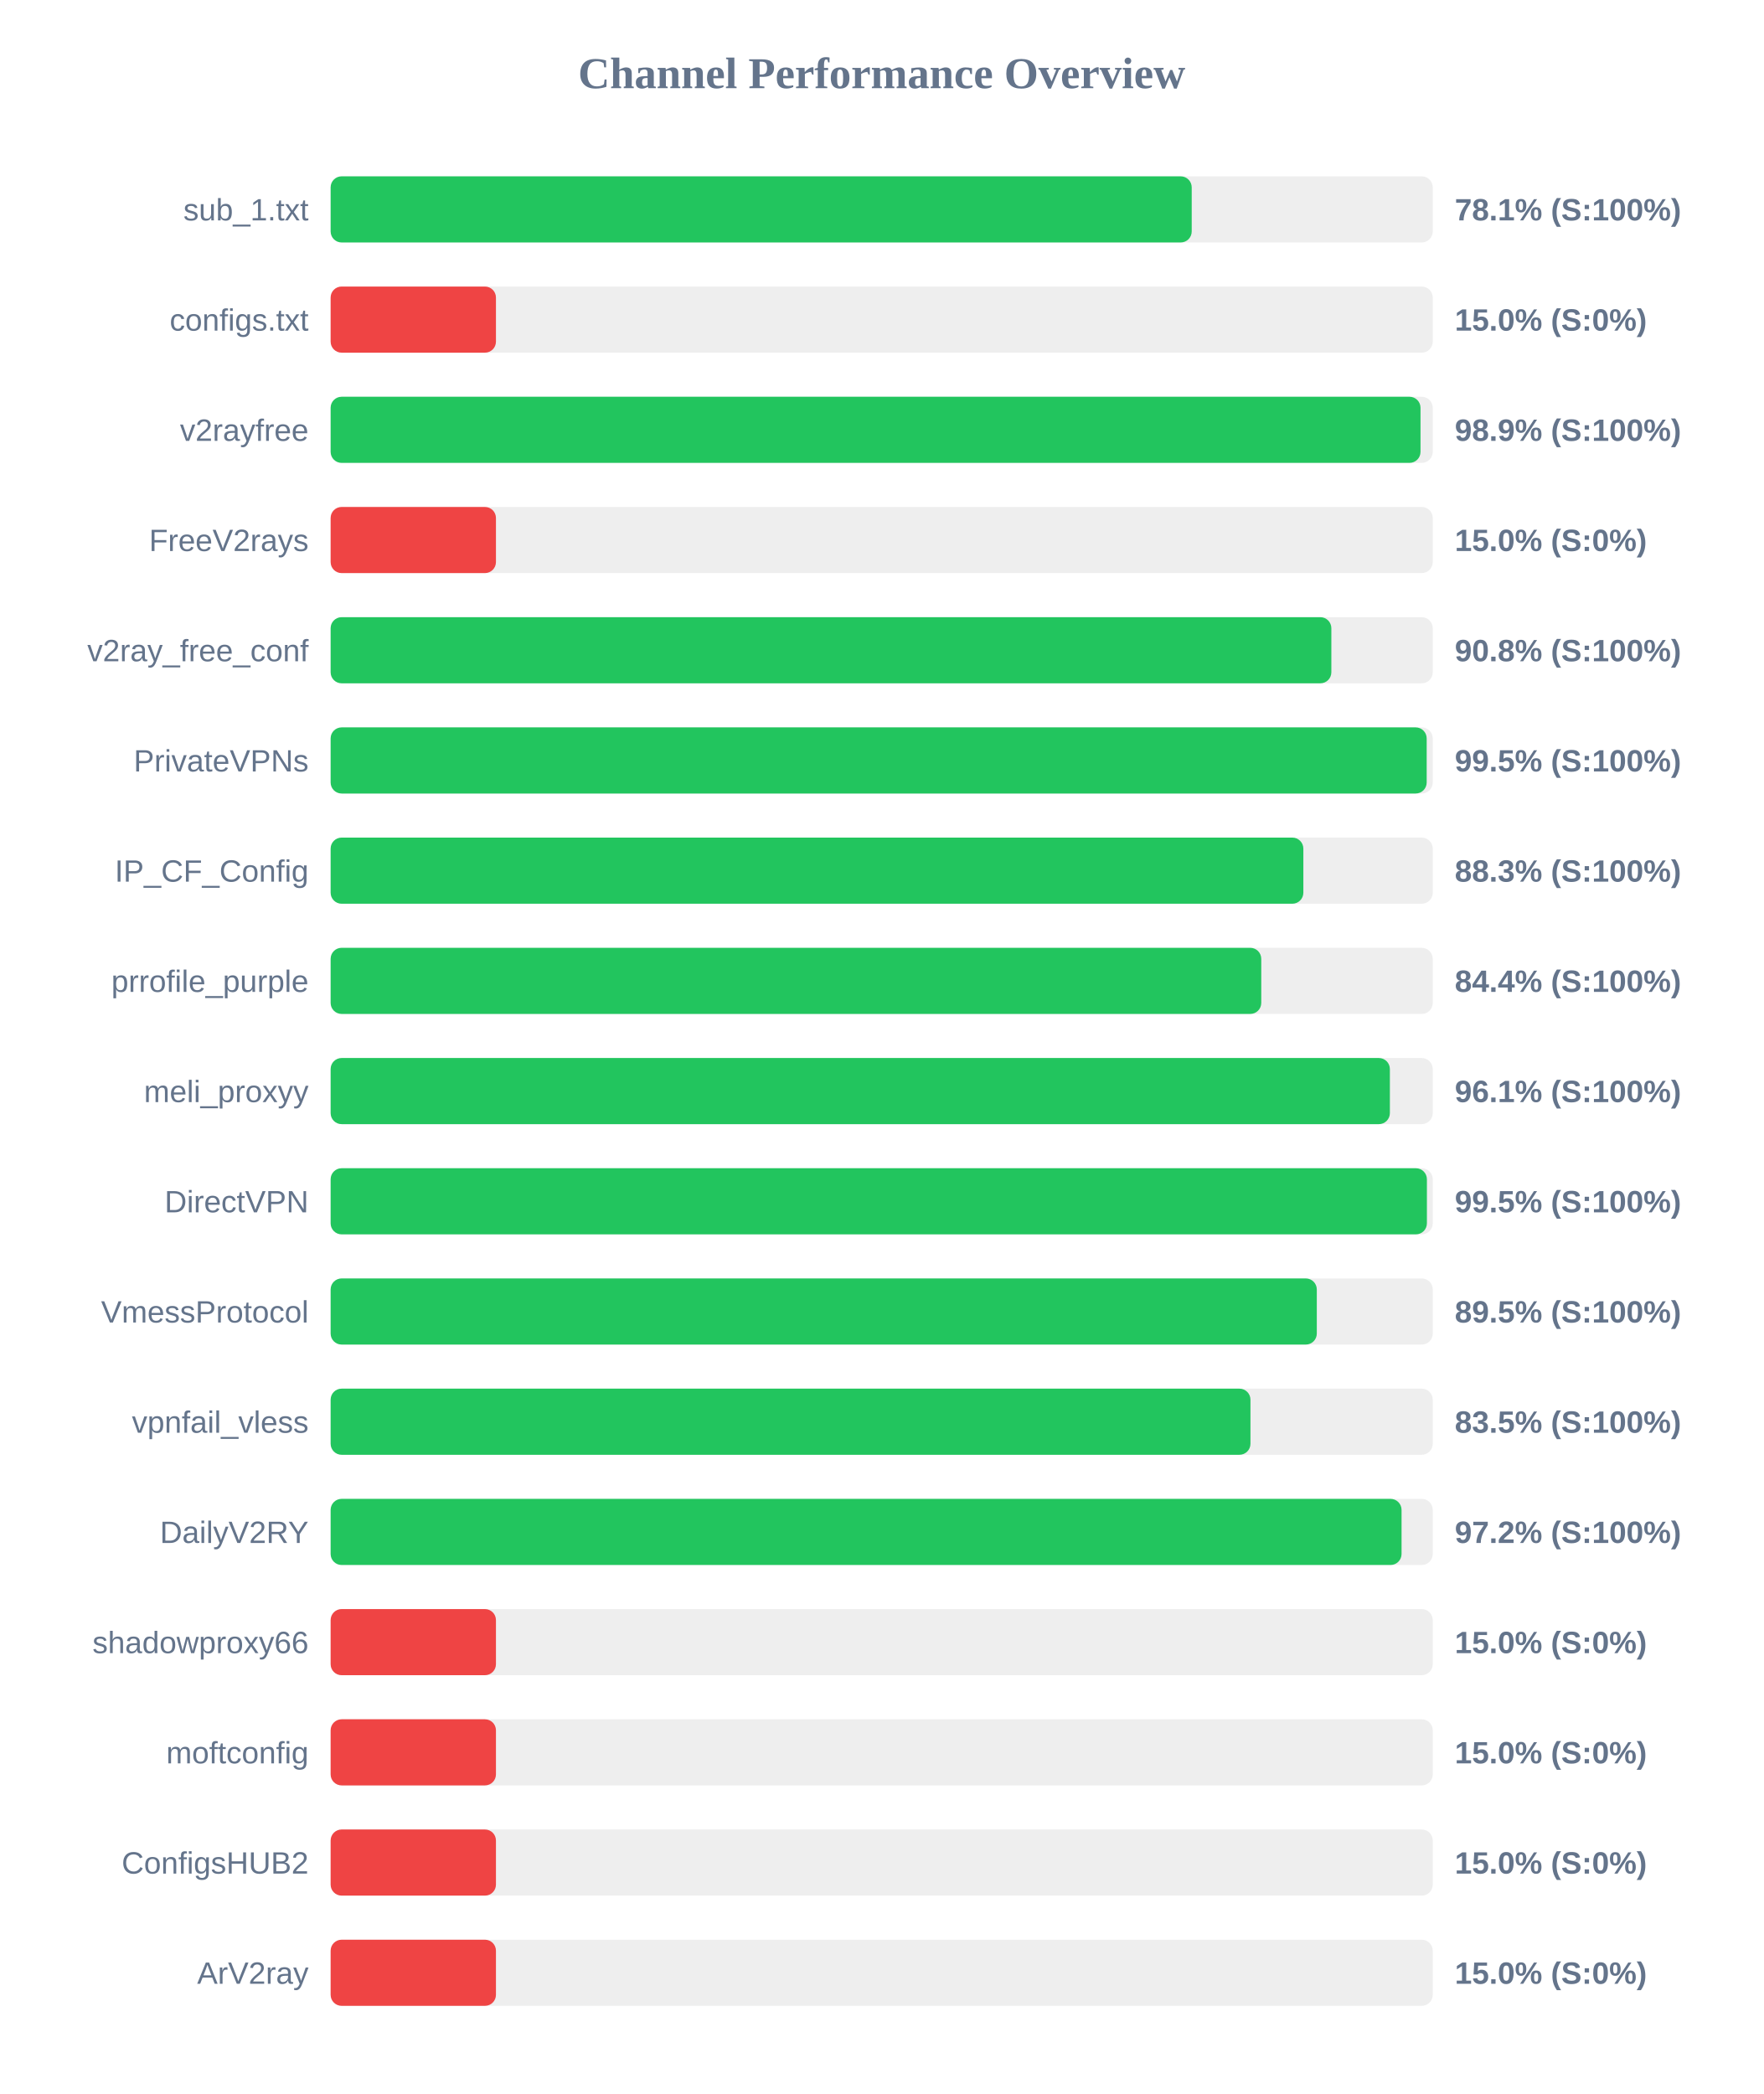
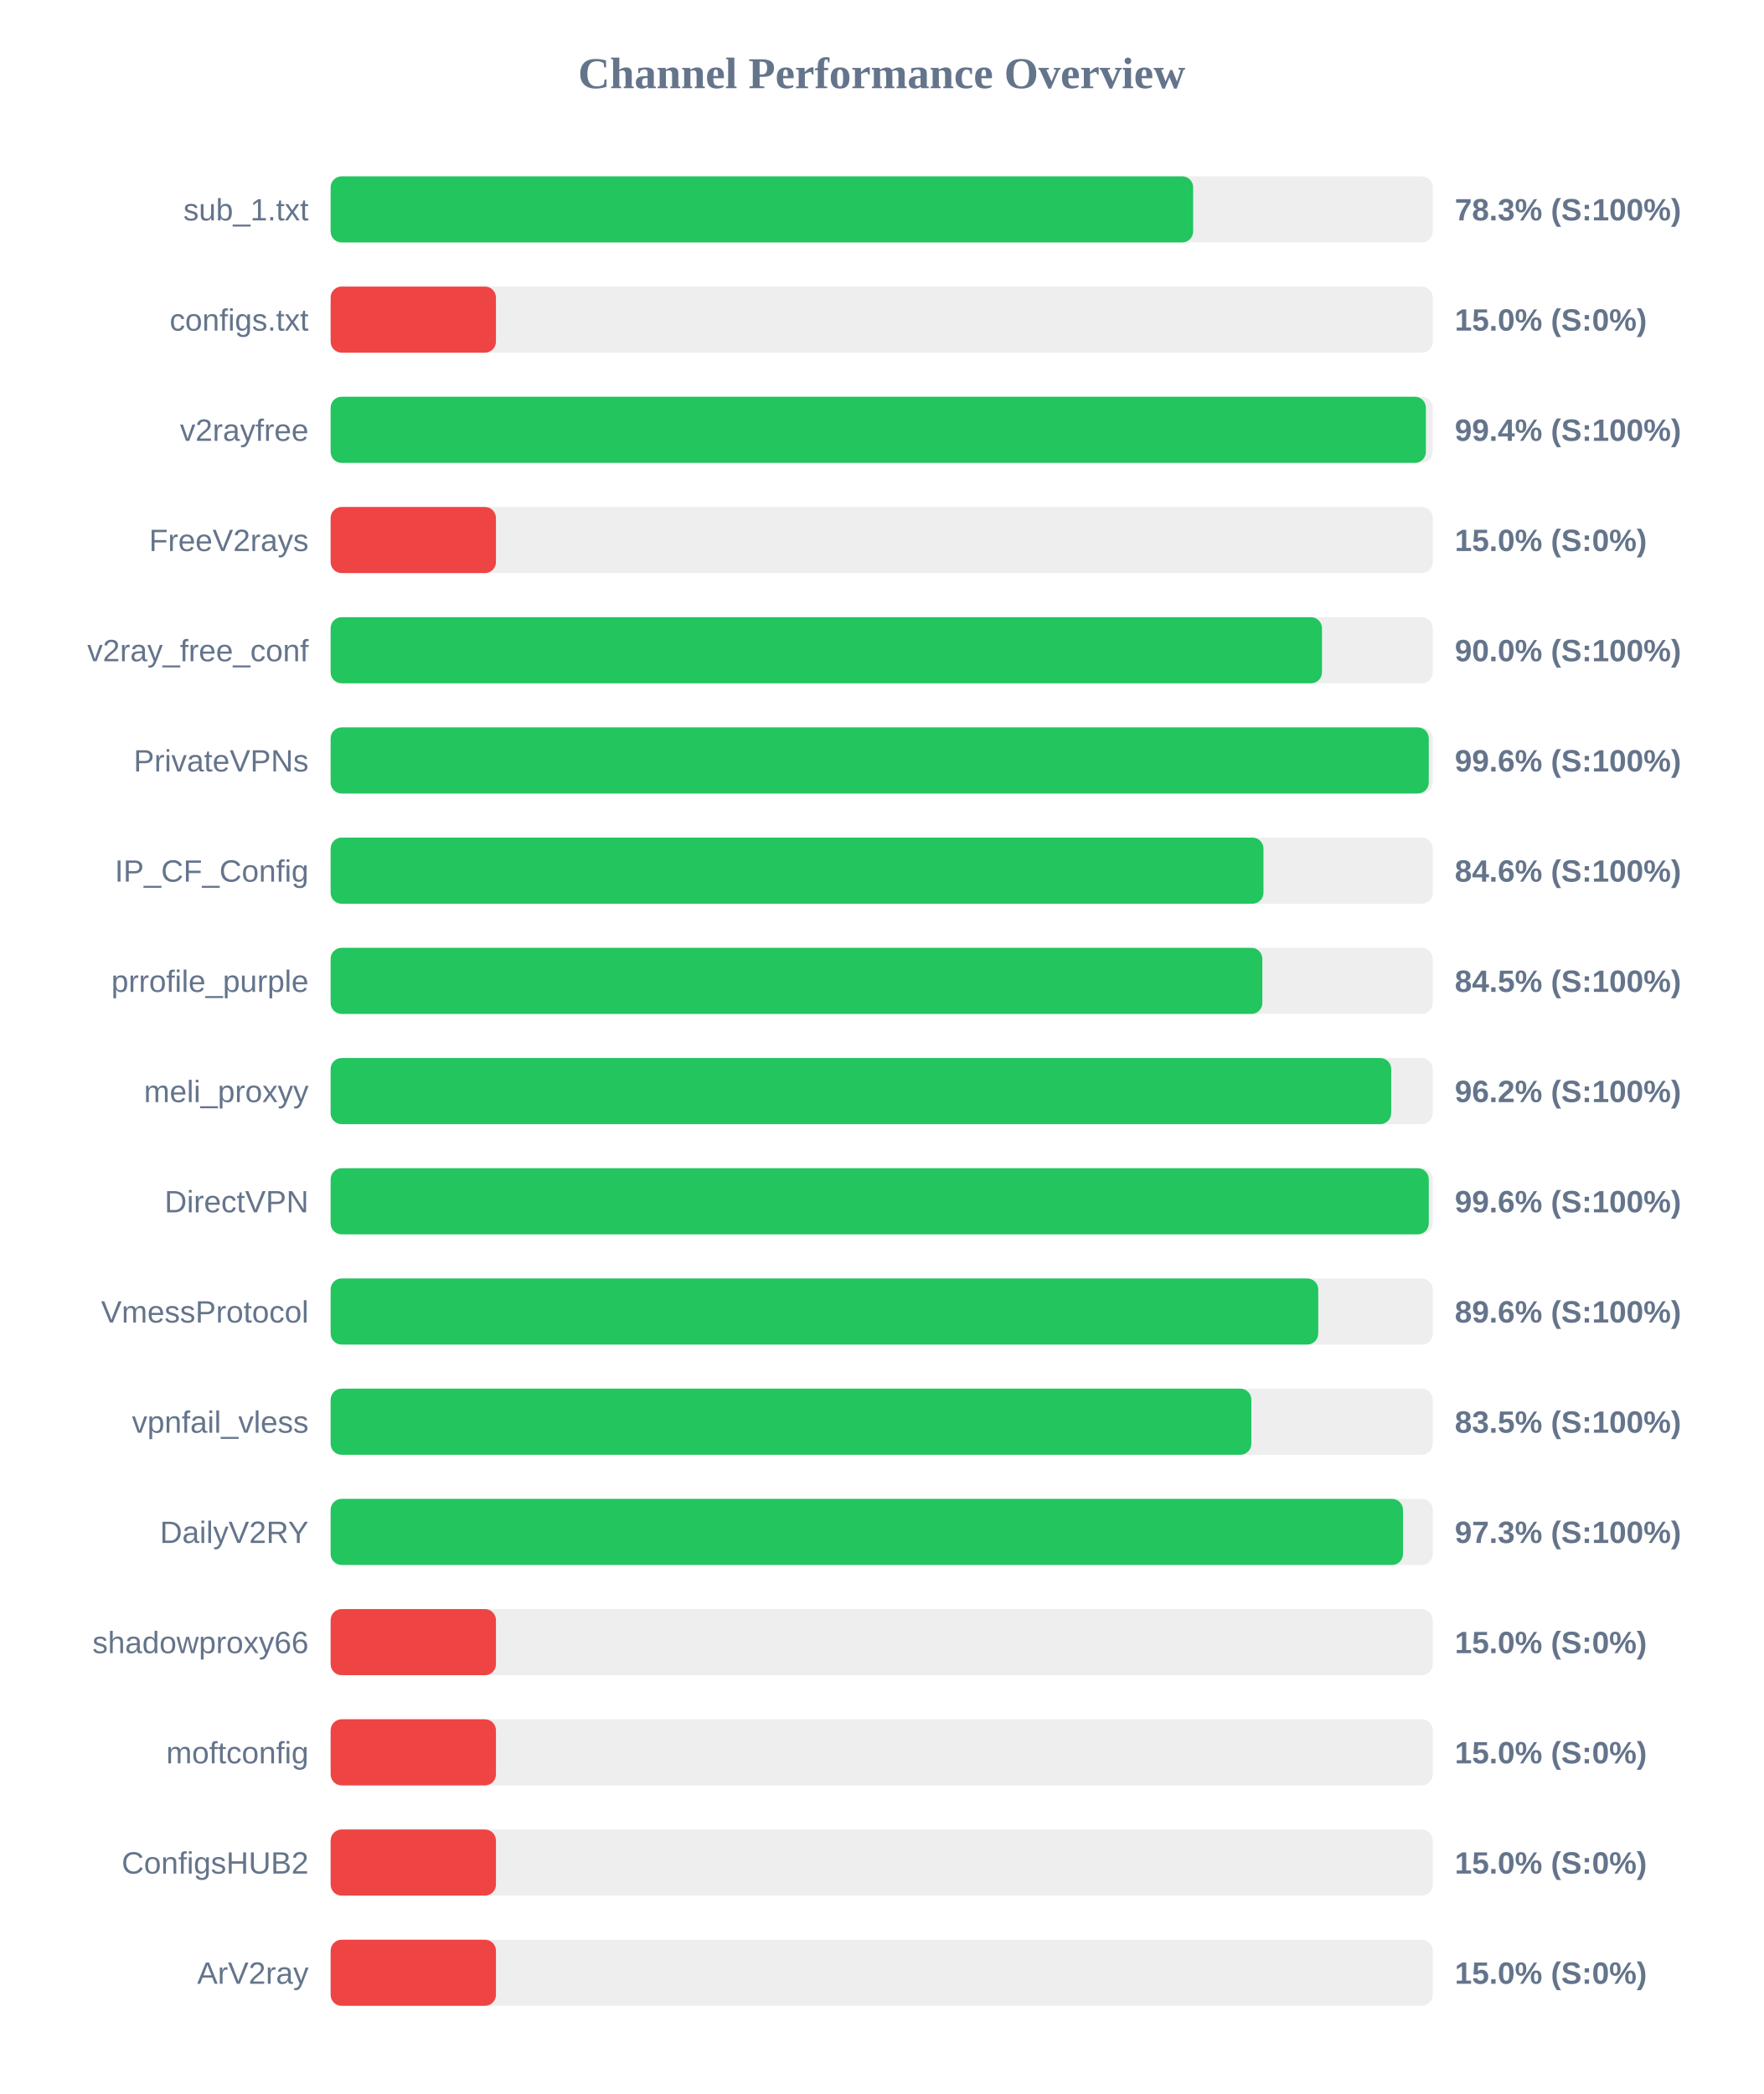
<svg xmlns="http://www.w3.org/2000/svg" width="800" height="950" version="1.1">
  <style>
        .row { font: 14px Arial; fill: #64748b; }
        .score { font: bold 14px Arial; fill: #64748b; }
    </style>
  <text x="400" y="40" text-anchor="middle" font-size="20px" font-weight="bold" fill="#64748b">Channel Performance Overview</text>
  <rect x="150" y="80" width="500" height="30" fill="#eee" rx="5" />
-   <rect x="150" y="80" width="390.65" height="30" fill="#22c55e" rx="5" />
+   <rect x="150" y="80" width="391.3" height="30" fill="#22c55e" rx="5" />
  <text x="140" y="100" text-anchor="end" class="row">sub_1.txt</text>
-   <text x="660" y="100" text-anchor="start" class="score">78.1% (S:100%)</text>
+   <text x="660" y="100" text-anchor="start" class="score">78.3% (S:100%)</text>
  <rect x="150" y="130" width="500" height="30" fill="#eee" rx="5" />
  <rect x="150" y="130" width="75.0" height="30" fill="#ef4444" rx="5" />
  <text x="140" y="150" text-anchor="end" class="row">configs.txt</text>
  <text x="660" y="150" text-anchor="start" class="score">15.0% (S:0%)</text>
  <rect x="150" y="180" width="500" height="30" fill="#eee" rx="5" />
-   <rect x="150" y="180" width="494.45" height="30" fill="#22c55e" rx="5" />
+   <rect x="150" y="180" width="496.9" height="30" fill="#22c55e" rx="5" />
  <text x="140" y="200" text-anchor="end" class="row">v2rayfree</text>
-   <text x="660" y="200" text-anchor="start" class="score">98.9% (S:100%)</text>
+   <text x="660" y="200" text-anchor="start" class="score">99.4% (S:100%)</text>
  <rect x="150" y="230" width="500" height="30" fill="#eee" rx="5" />
  <rect x="150" y="230" width="75.0" height="30" fill="#ef4444" rx="5" />
  <text x="140" y="250" text-anchor="end" class="row">FreeV2rays</text>
  <text x="660" y="250" text-anchor="start" class="score">15.0% (S:0%)</text>
  <rect x="150" y="280" width="500" height="30" fill="#eee" rx="5" />
-   <rect x="150" y="280" width="454.0" height="30" fill="#22c55e" rx="5" />
+   <rect x="150" y="280" width="449.75" height="30" fill="#22c55e" rx="5" />
  <text x="140" y="300" text-anchor="end" class="row">v2ray_free_conf</text>
-   <text x="660" y="300" text-anchor="start" class="score">90.8% (S:100%)</text>
+   <text x="660" y="300" text-anchor="start" class="score">90.0% (S:100%)</text>
  <rect x="150" y="330" width="500" height="30" fill="#eee" rx="5" />
-   <rect x="150" y="330" width="497.25" height="30" fill="#22c55e" rx="5" />
+   <rect x="150" y="330" width="498.2" height="30" fill="#22c55e" rx="5" />
  <text x="140" y="350" text-anchor="end" class="row">PrivateVPNs</text>
-   <text x="660" y="350" text-anchor="start" class="score">99.5% (S:100%)</text>
+   <text x="660" y="350" text-anchor="start" class="score">99.6% (S:100%)</text>
  <rect x="150" y="380" width="500" height="30" fill="#eee" rx="5" />
-   <rect x="150" y="380" width="441.3" height="30" fill="#22c55e" rx="5" />
+   <rect x="150" y="380" width="423.2" height="30" fill="#22c55e" rx="5" />
  <text x="140" y="400" text-anchor="end" class="row">IP_CF_Config</text>
-   <text x="660" y="400" text-anchor="start" class="score">88.3% (S:100%)</text>
+   <text x="660" y="400" text-anchor="start" class="score">84.6% (S:100%)</text>
  <rect x="150" y="430" width="500" height="30" fill="#eee" rx="5" />
-   <rect x="150" y="430" width="422.2" height="30" fill="#22c55e" rx="5" />
+   <rect x="150" y="430" width="422.7" height="30" fill="#22c55e" rx="5" />
  <text x="140" y="450" text-anchor="end" class="row">prrofile_purple</text>
-   <text x="660" y="450" text-anchor="start" class="score">84.4% (S:100%)</text>
+   <text x="660" y="450" text-anchor="start" class="score">84.5% (S:100%)</text>
  <rect x="150" y="480" width="500" height="30" fill="#eee" rx="5" />
-   <rect x="150" y="480" width="480.55" height="30" fill="#22c55e" rx="5" />
+   <rect x="150" y="480" width="481.15" height="30" fill="#22c55e" rx="5" />
  <text x="140" y="500" text-anchor="end" class="row">meli_proxyy</text>
-   <text x="660" y="500" text-anchor="start" class="score">96.1% (S:100%)</text>
+   <text x="660" y="500" text-anchor="start" class="score">96.2% (S:100%)</text>
  <rect x="150" y="530" width="500" height="30" fill="#eee" rx="5" />
-   <rect x="150" y="530" width="497.35" height="30" fill="#22c55e" rx="5" />
+   <rect x="150" y="530" width="498.2" height="30" fill="#22c55e" rx="5" />
  <text x="140" y="550" text-anchor="end" class="row">DirectVPN</text>
-   <text x="660" y="550" text-anchor="start" class="score">99.5% (S:100%)</text>
+   <text x="660" y="550" text-anchor="start" class="score">99.6% (S:100%)</text>
  <rect x="150" y="580" width="500" height="30" fill="#eee" rx="5" />
-   <rect x="150" y="580" width="447.4" height="30" fill="#22c55e" rx="5" />
+   <rect x="150" y="580" width="448.05" height="30" fill="#22c55e" rx="5" />
  <text x="140" y="600" text-anchor="end" class="row">VmessProtocol</text>
-   <text x="660" y="600" text-anchor="start" class="score">89.5% (S:100%)</text>
+   <text x="660" y="600" text-anchor="start" class="score">89.6% (S:100%)</text>
  <rect x="150" y="630" width="500" height="30" fill="#eee" rx="5" />
-   <rect x="150" y="630" width="417.3" height="30" fill="#22c55e" rx="5" />
+   <rect x="150" y="630" width="417.7" height="30" fill="#22c55e" rx="5" />
  <text x="140" y="650" text-anchor="end" class="row">vpnfail_vless</text>
  <text x="660" y="650" text-anchor="start" class="score">83.5% (S:100%)</text>
  <rect x="150" y="680" width="500" height="30" fill="#eee" rx="5" />
-   <rect x="150" y="680" width="485.85" height="30" fill="#22c55e" rx="5" />
+   <rect x="150" y="680" width="486.5" height="30" fill="#22c55e" rx="5" />
  <text x="140" y="700" text-anchor="end" class="row">DailyV2RY</text>
-   <text x="660" y="700" text-anchor="start" class="score">97.2% (S:100%)</text>
+   <text x="660" y="700" text-anchor="start" class="score">97.3% (S:100%)</text>
  <rect x="150" y="730" width="500" height="30" fill="#eee" rx="5" />
  <rect x="150" y="730" width="75.0" height="30" fill="#ef4444" rx="5" />
  <text x="140" y="750" text-anchor="end" class="row">shadowproxy66</text>
  <text x="660" y="750" text-anchor="start" class="score">15.0% (S:0%)</text>
  <rect x="150" y="780" width="500" height="30" fill="#eee" rx="5" />
  <rect x="150" y="780" width="75.0" height="30" fill="#ef4444" rx="5" />
  <text x="140" y="800" text-anchor="end" class="row">moftconfig</text>
  <text x="660" y="800" text-anchor="start" class="score">15.0% (S:0%)</text>
  <rect x="150" y="830" width="500" height="30" fill="#eee" rx="5" />
  <rect x="150" y="830" width="75.0" height="30" fill="#ef4444" rx="5" />
  <text x="140" y="850" text-anchor="end" class="row">ConfigsHUB2</text>
  <text x="660" y="850" text-anchor="start" class="score">15.0% (S:0%)</text>
  <rect x="150" y="880" width="500" height="30" fill="#eee" rx="5" />
  <rect x="150" y="880" width="75.0" height="30" fill="#ef4444" rx="5" />
  <text x="140" y="900" text-anchor="end" class="row">ArV2ray</text>
  <text x="660" y="900" text-anchor="start" class="score">15.0% (S:0%)</text>
</svg>
